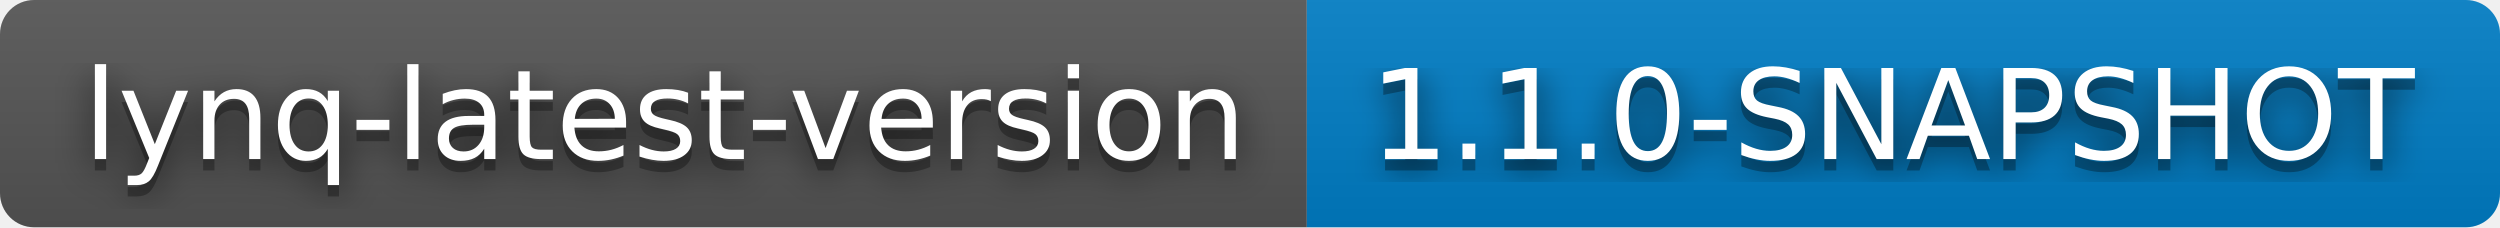
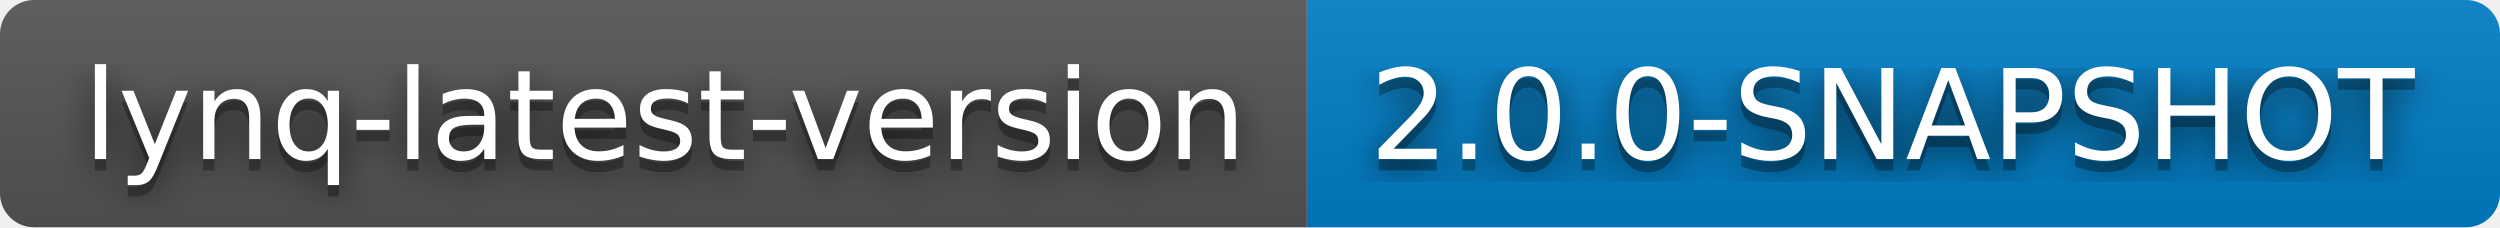
- <svg xmlns="http://www.w3.org/2000/svg" width="220" height="20" role="img" aria-label="lynq-latest-version: 1.1.0-SNAPSHOT">
+ <svg xmlns="http://www.w3.org/2000/svg" width="220" height="20" role="img" aria-label="lynq-latest-version: 2.0.0-SNAPSHOT">
  <filter id="blur">
    <feGaussianBlur stdDeviation="16" />
  </filter>
  <linearGradient id="s" x2="0" y2="100%">
    <stop offset="0" stop-color="#bbb" stop-opacity=".1" />
    <stop offset="1" stop-opacity=".1" />
  </linearGradient>
  <clipPath id="r">
    <rect width="220" height="20" rx="3" />
  </clipPath>
  <g clip-path="url(#r)">
    <rect width="115" height="20" fill="#555" />
    <rect x="115" width="105" height="20" fill="#007ec6" />
    <rect width="220" height="20" fill="url(#s)" />
  </g>
  <g fill="#fff" text-anchor="middle" font-family="Verdana,Geneva,DejaVu Sans,sans-serif" text-rendering="geometricPrecision" font-size="110">
    <g transform="scale(.1)">
      <g aria-hidden="true" fill="#010101">
        <text x="585" y="150" fill-opacity=".8" filter="url(#blur)" textLength="1050">lynq-latest-version</text>
        <text x="585" y="150" fill-opacity=".3" textLength="1050">lynq-latest-version</text>
      </g>
      <text x="585" y="140" textLength="1050">lynq-latest-version</text>
    </g>
    <g transform="scale(.1)">
      <g aria-hidden="true" fill="#010101">
-         <text x="1665" y="150" fill-opacity=".8" filter="url(#blur)" textLength="950">1.1.0-SNAPSHOT</text>
-         <text x="1665" y="150" fill-opacity=".3" textLength="950">1.1.0-SNAPSHOT</text>
+         <text x="1665" y="150" fill-opacity=".8" filter="url(#blur)" textLength="950">2.0.0-SNAPSHOT</text>
+         <text x="1665" y="150" fill-opacity=".3" textLength="950">2.0.0-SNAPSHOT</text>
      </g>
-       <text x="1665" y="140" textLength="950">1.1.0-SNAPSHOT</text>
+       <text x="1665" y="140" textLength="950">2.0.0-SNAPSHOT</text>
    </g>
  </g>
</svg>
